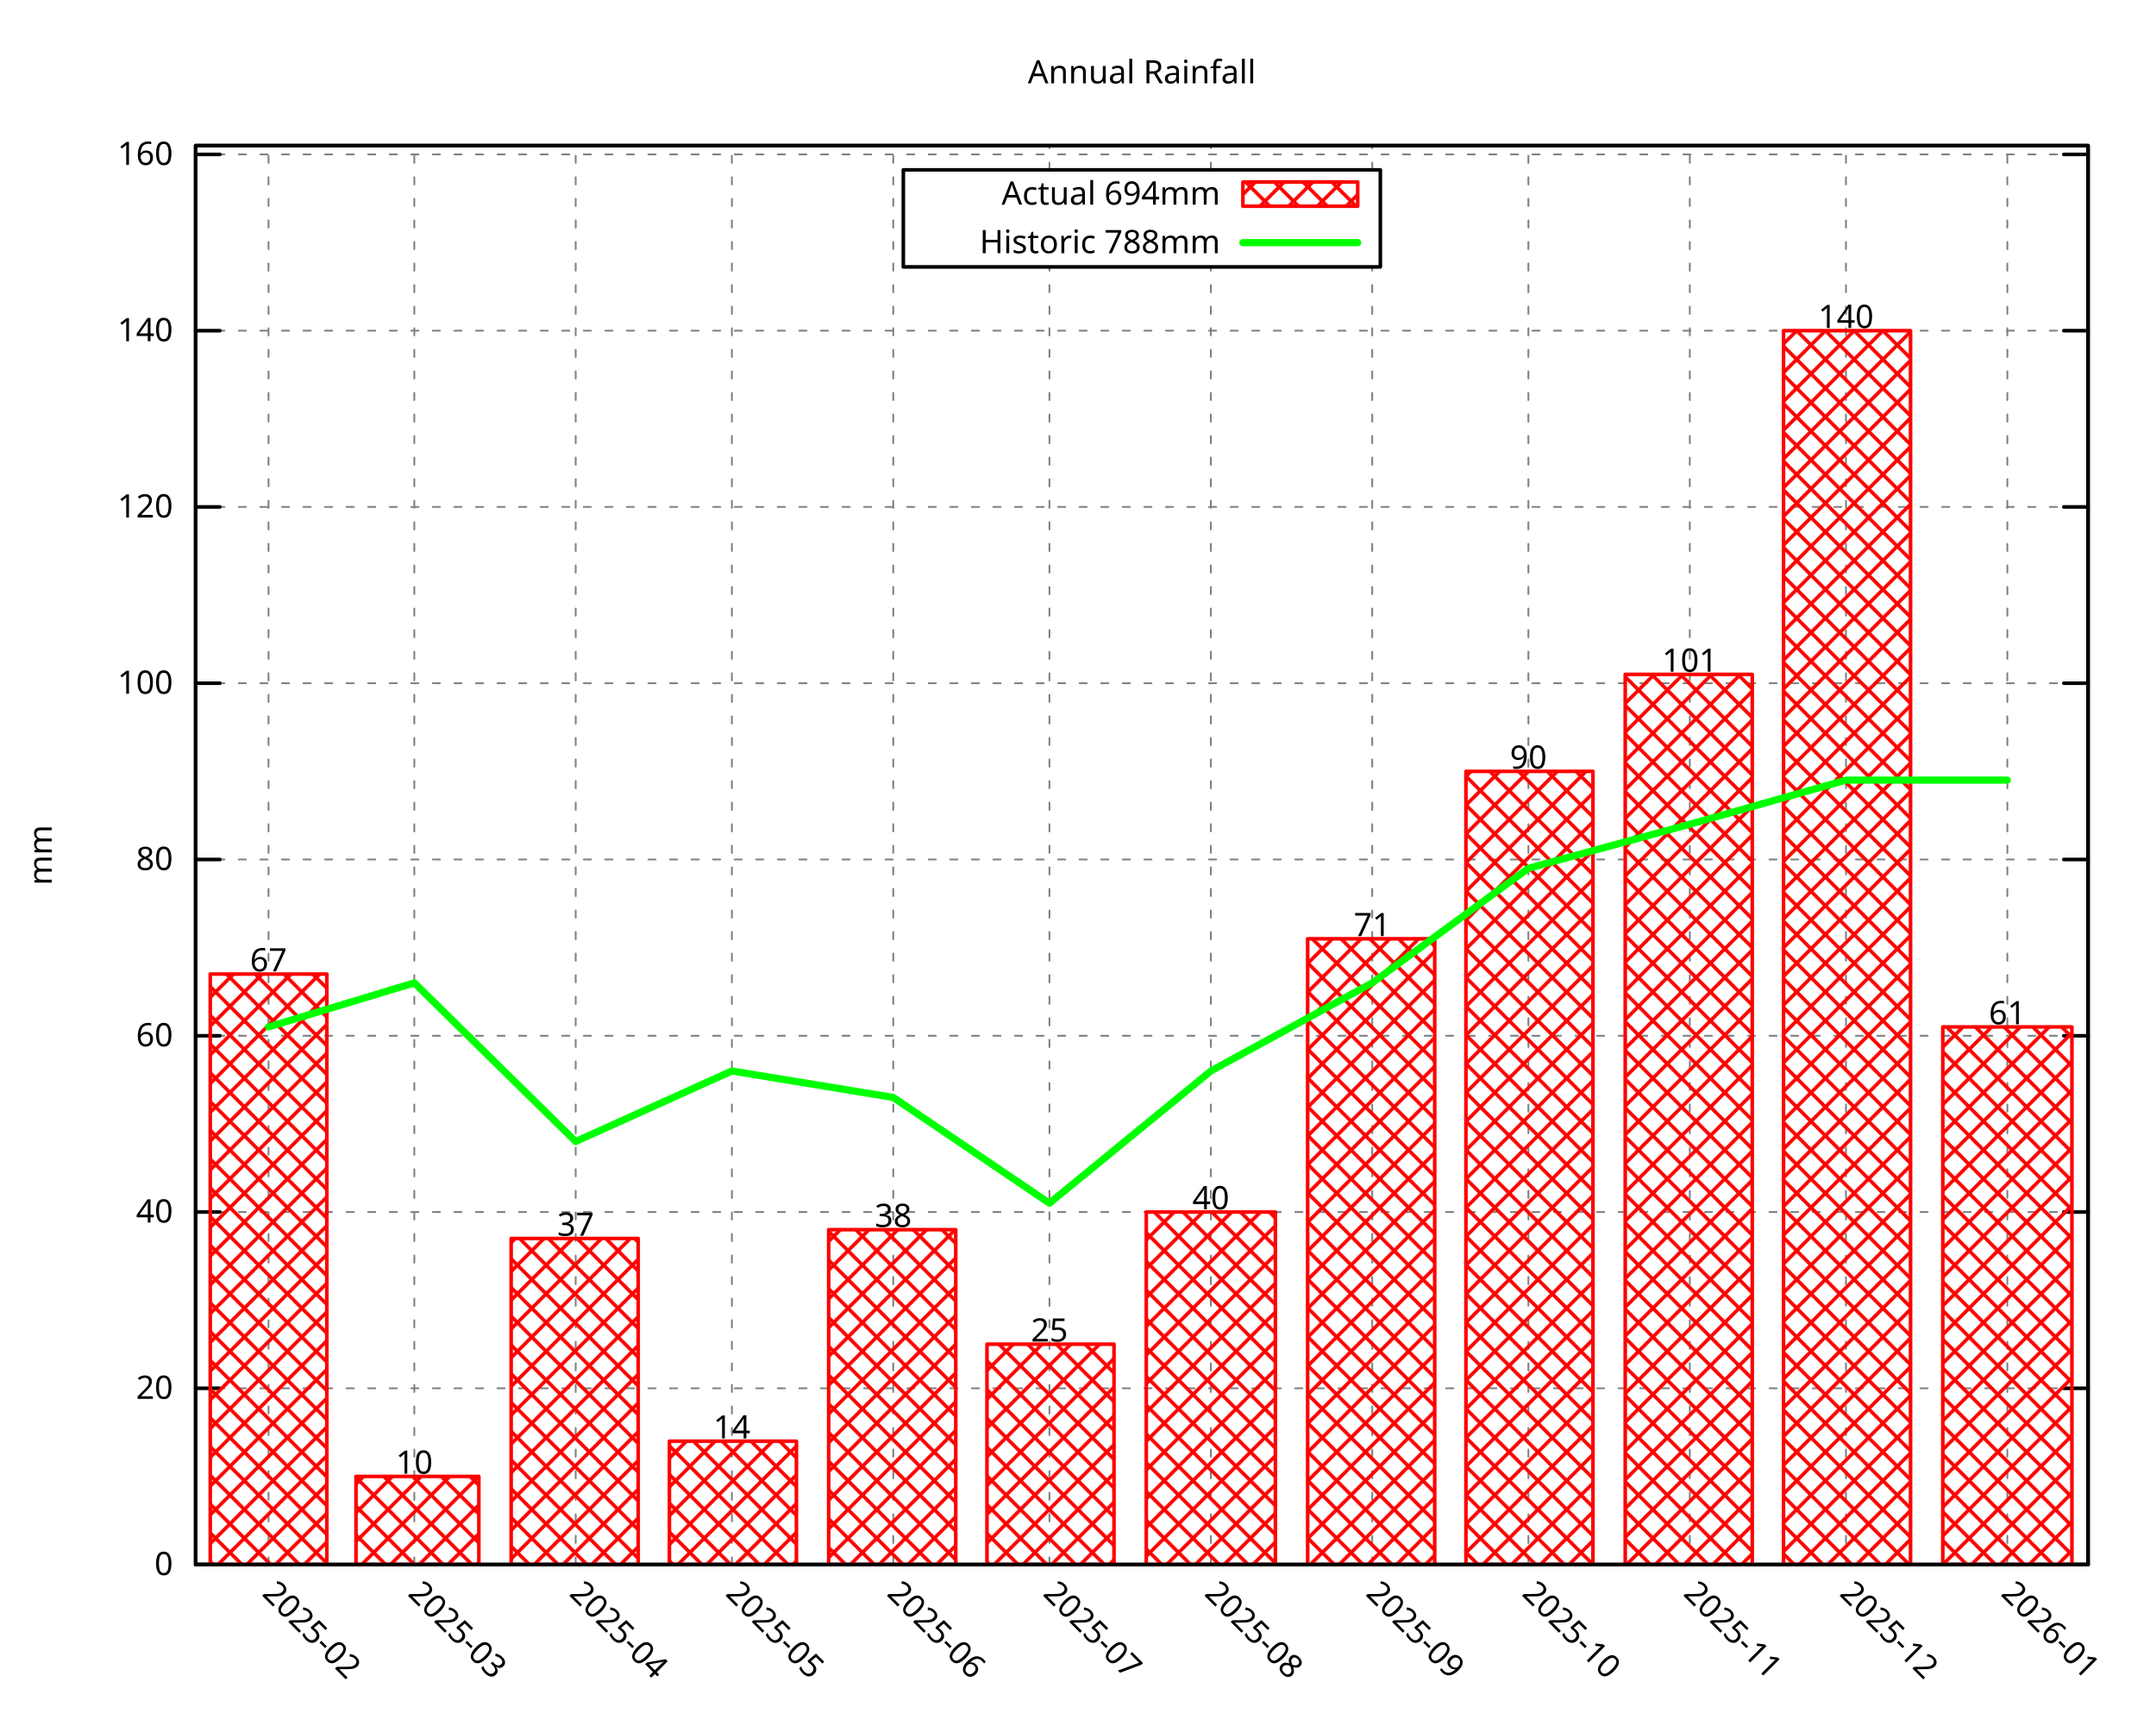
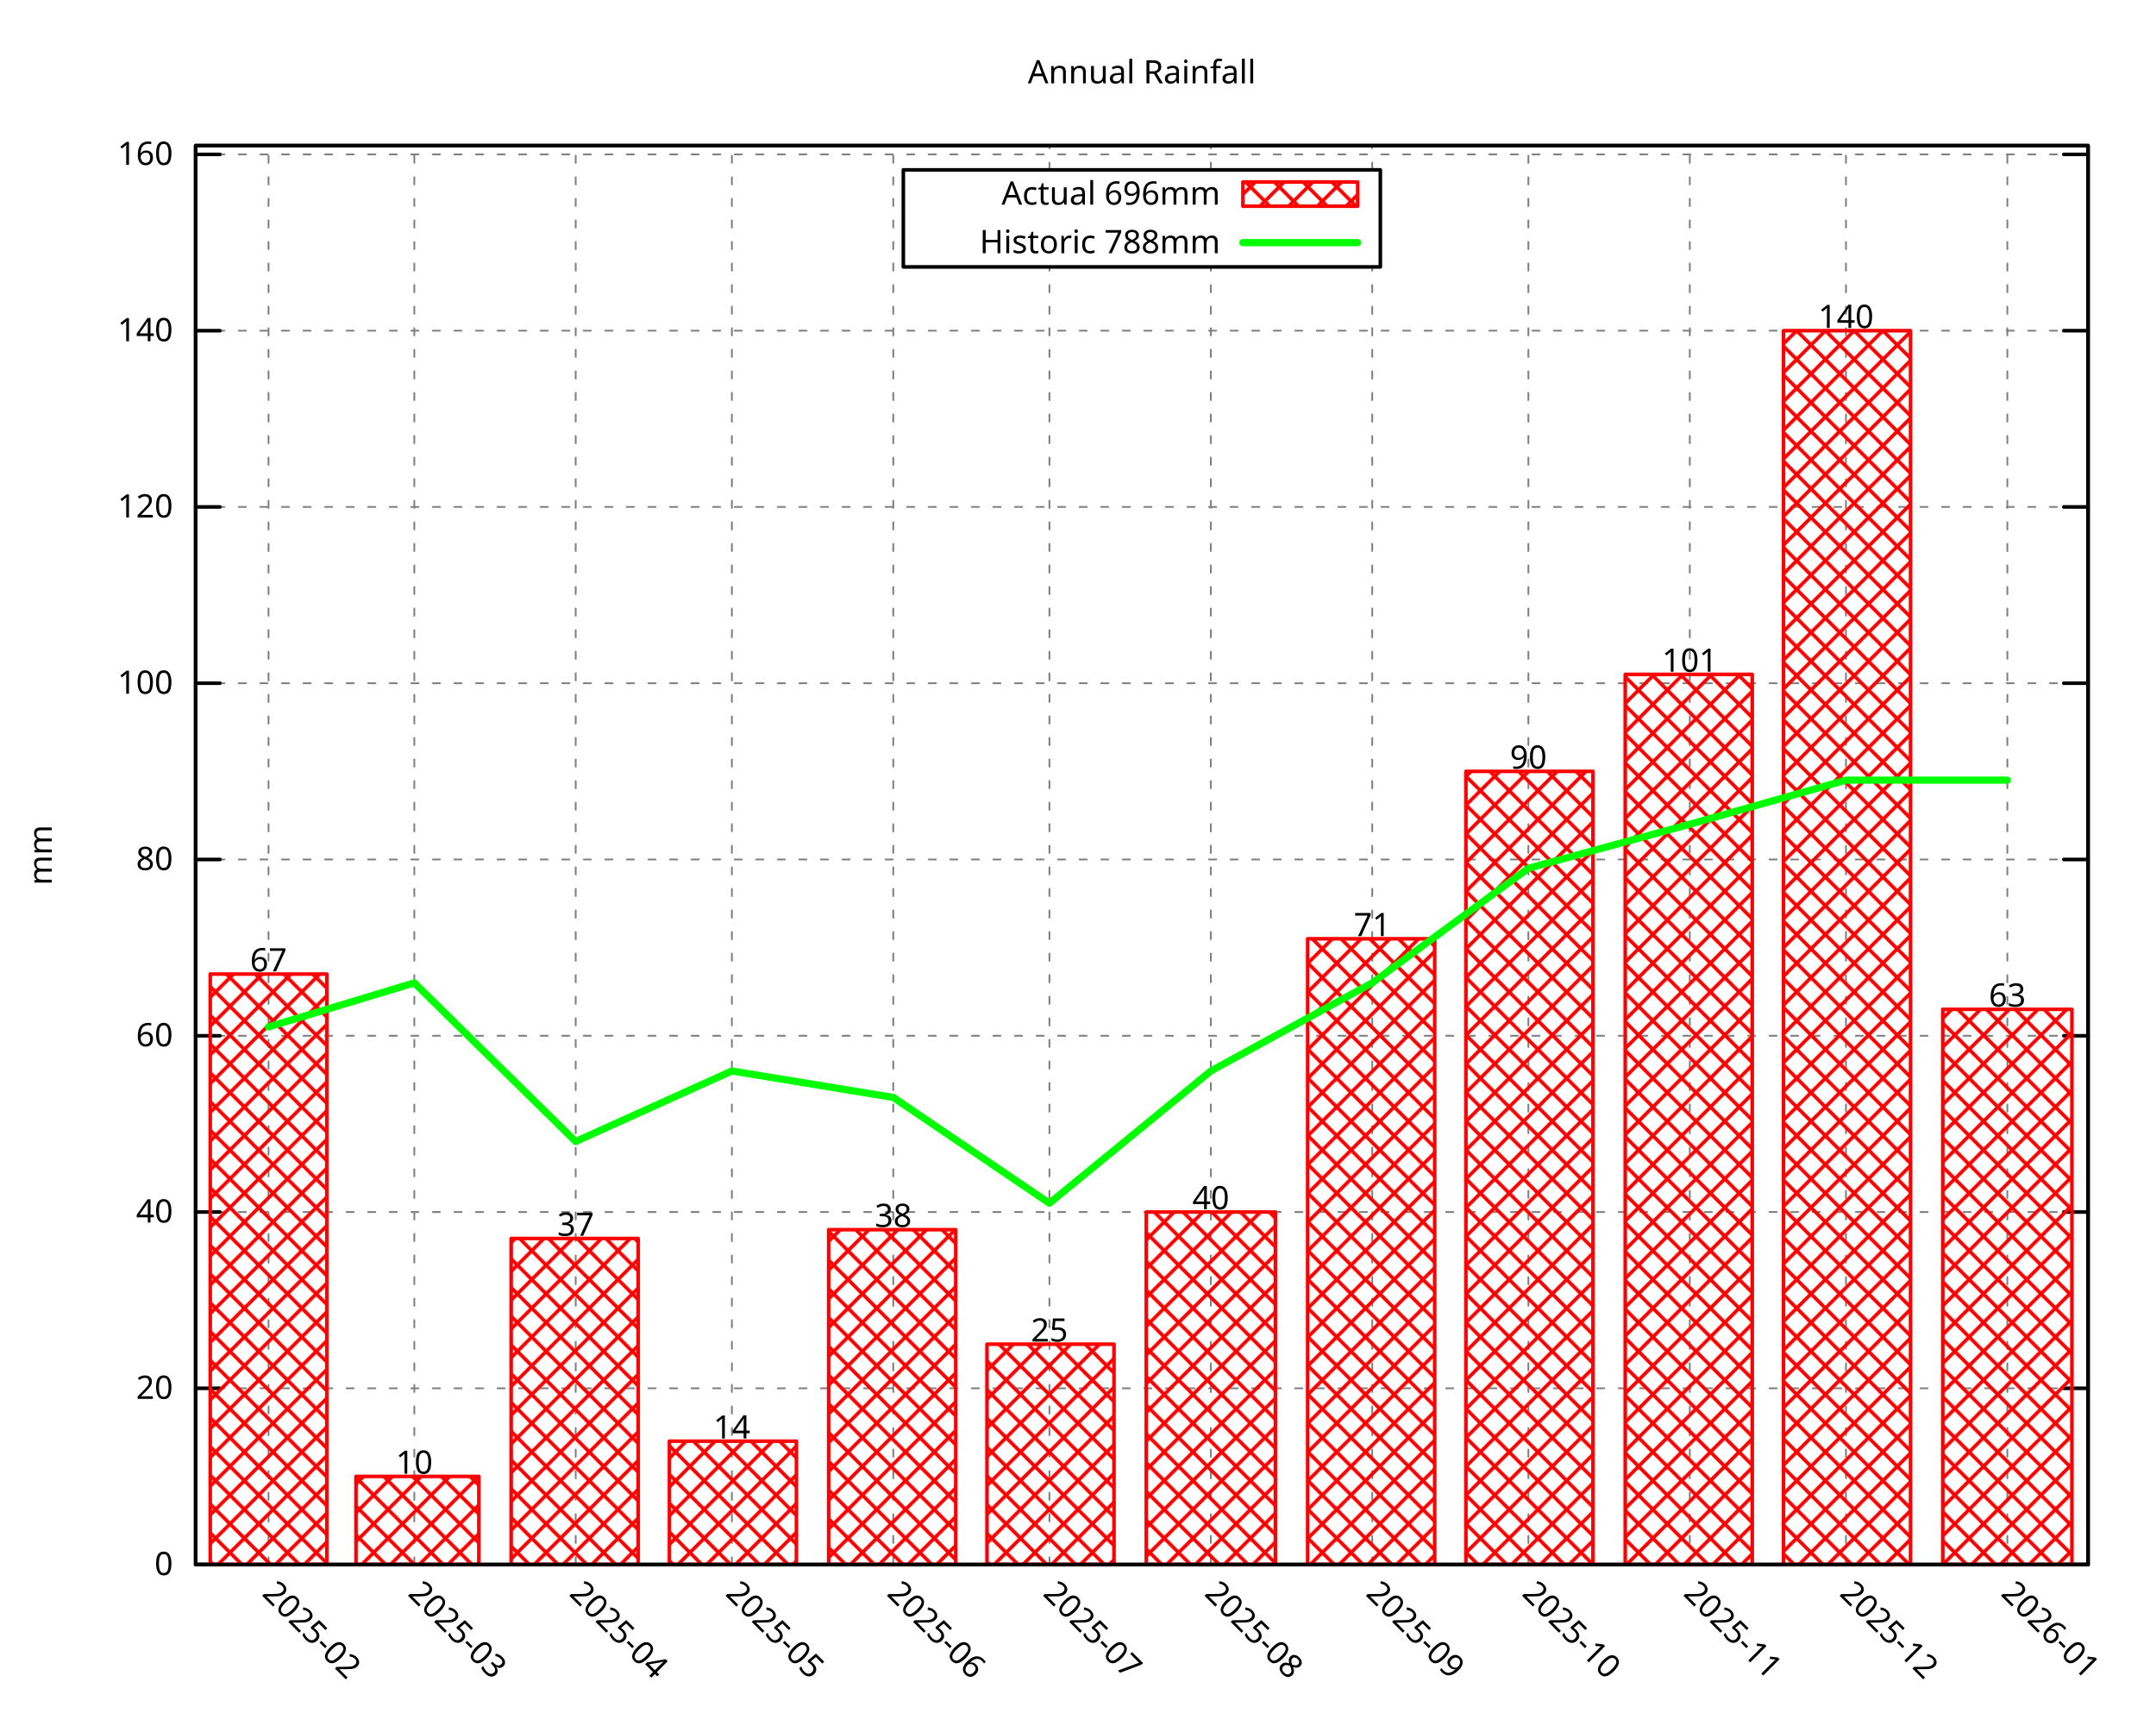
<svg xmlns="http://www.w3.org/2000/svg" xmlns:xlink="http://www.w3.org/1999/xlink" width="600" height="480" viewBox="0 0 600 480">
  <g id="gnuplot_canvas">
    <rect x="0" y="0" width="600" height="480" fill="none" />
    <defs>
      <circle id="gpDot" r="0.5" stroke-width="0.5" stroke="currentColor" />
      <path id="gpPt0" stroke-width="0.296" stroke="currentColor" d="M-1,0 h2 M0,-1 v2" />
      <path id="gpPt1" stroke-width="0.296" stroke="currentColor" d="M-1,-1 L1,1 M1,-1 L-1,1" />
      <path id="gpPt2" stroke-width="0.296" stroke="currentColor" d="M-1,0 L1,0 M0,-1 L0,1 M-1,-1 L1,1 M-1,1 L1,-1" />
      <rect id="gpPt3" stroke-width="0.296" stroke="currentColor" x="-1" y="-1" width="2" height="2" />
      <rect id="gpPt4" stroke-width="0.296" stroke="currentColor" fill="currentColor" x="-1" y="-1" width="2" height="2" />
      <circle id="gpPt5" stroke-width="0.296" stroke="currentColor" cx="0" cy="0" r="1" />
      <use xlink:href="#gpPt5" id="gpPt6" fill="currentColor" stroke="none" />
      <path id="gpPt7" stroke-width="0.296" stroke="currentColor" d="M0,-1.33 L-1.33,0.67 L1.33,0.67 z" />
      <use xlink:href="#gpPt7" id="gpPt8" fill="currentColor" stroke="none" />
      <use xlink:href="#gpPt7" id="gpPt9" stroke="currentColor" transform="rotate(180)" />
      <use xlink:href="#gpPt9" id="gpPt10" fill="currentColor" stroke="none" />
      <use xlink:href="#gpPt3" id="gpPt11" stroke="currentColor" transform="rotate(45)" />
      <use xlink:href="#gpPt11" id="gpPt12" fill="currentColor" stroke="none" />
      <path id="gpPt13" stroke-width="0.296" stroke="currentColor" d="M0,1.330 L1.265,0.411 L0.782,-1.067 L-0.782,-1.076 L-1.265,0.411 z" />
      <use xlink:href="#gpPt13" id="gpPt14" fill="currentColor" stroke="none" />
      <filter id="textbox" filterUnits="objectBoundingBox" x="0" y="0" height="1" width="1">
        <feFlood flood-color="white" flood-opacity="1" result="bgnd" />
        <feComposite in="SourceGraphic" in2="bgnd" operator="atop" />
      </filter>
      <filter id="greybox" filterUnits="objectBoundingBox" x="0" y="0" height="1" width="1">
        <feFlood flood-color="lightgrey" flood-opacity="1" result="grey" />
        <feComposite in="SourceGraphic" in2="grey" operator="atop" />
      </filter>
    </defs>
    <g fill="none" color="white" stroke="currentColor" stroke-width="1.00" stroke-linecap="round" stroke-linejoin="round">
</g>
    <g fill="none" color="black" stroke="currentColor" stroke-width="1.00" stroke-linecap="round" stroke-linejoin="round">
</g>
    <g fill="none" color="black" stroke="black" stroke-width="0.50" stroke-linecap="round" stroke-linejoin="round">
</g>
    <g fill="none" color="gray" stroke="currentColor" stroke-width="0.50" stroke-linecap="round" stroke-linejoin="round">
      <path stroke="gray" stroke-dasharray="2,4" class="gridline" d="M54.45,435.32 L581.09,435.32  " />
    </g>
    <g fill="none" color="gray" stroke="gray" stroke-width="1.00" stroke-linecap="round" stroke-linejoin="round">
</g>
    <g fill="none" color="black" stroke="currentColor" stroke-width="1.00" stroke-linecap="round" stroke-linejoin="round">
      <path stroke="black" d="M54.45,435.32 L61.20,435.32 M581.09,435.32 L574.34,435.32  " />
      <g transform="translate(48.15,438.25)" stroke="none" fill="black" font-family="Droid Sans" font-size="9.00" text-anchor="end">
        <text>
          <tspan font-family="Droid Sans"> 0</tspan>
        </text>
      </g>
    </g>
    <g fill="none" color="black" stroke="currentColor" stroke-width="1.00" stroke-linecap="round" stroke-linejoin="round">
</g>
    <g fill="none" color="black" stroke="black" stroke-width="0.50" stroke-linecap="round" stroke-linejoin="round">
</g>
    <g fill="none" color="gray" stroke="currentColor" stroke-width="0.50" stroke-linecap="round" stroke-linejoin="round">
      <path stroke="gray" stroke-dasharray="2,4" class="gridline" d="M54.45,386.28 L581.09,386.28  " />
    </g>
    <g fill="none" color="gray" stroke="gray" stroke-width="1.00" stroke-linecap="round" stroke-linejoin="round">
</g>
    <g fill="none" color="black" stroke="currentColor" stroke-width="1.00" stroke-linecap="round" stroke-linejoin="round">
      <path stroke="black" d="M54.45,386.28 L61.20,386.28 M581.09,386.28 L574.34,386.28  " />
      <g transform="translate(48.15,389.21)" stroke="none" fill="black" font-family="Droid Sans" font-size="9.00" text-anchor="end">
        <text>
          <tspan font-family="Droid Sans"> 20</tspan>
        </text>
      </g>
    </g>
    <g fill="none" color="black" stroke="currentColor" stroke-width="1.00" stroke-linecap="round" stroke-linejoin="round">
</g>
    <g fill="none" color="black" stroke="black" stroke-width="0.50" stroke-linecap="round" stroke-linejoin="round">
</g>
    <g fill="none" color="gray" stroke="currentColor" stroke-width="0.50" stroke-linecap="round" stroke-linejoin="round">
      <path stroke="gray" stroke-dasharray="2,4" class="gridline" d="M54.45,337.23 L581.09,337.23  " />
    </g>
    <g fill="none" color="gray" stroke="gray" stroke-width="1.00" stroke-linecap="round" stroke-linejoin="round">
</g>
    <g fill="none" color="black" stroke="currentColor" stroke-width="1.00" stroke-linecap="round" stroke-linejoin="round">
      <path stroke="black" d="M54.45,337.23 L61.20,337.23 M581.09,337.23 L574.34,337.23  " />
      <g transform="translate(48.15,340.16)" stroke="none" fill="black" font-family="Droid Sans" font-size="9.00" text-anchor="end">
        <text>
          <tspan font-family="Droid Sans"> 40</tspan>
        </text>
      </g>
    </g>
    <g fill="none" color="black" stroke="currentColor" stroke-width="1.00" stroke-linecap="round" stroke-linejoin="round">
</g>
    <g fill="none" color="black" stroke="black" stroke-width="0.50" stroke-linecap="round" stroke-linejoin="round">
</g>
    <g fill="none" color="gray" stroke="currentColor" stroke-width="0.50" stroke-linecap="round" stroke-linejoin="round">
      <path stroke="gray" stroke-dasharray="2,4" class="gridline" d="M54.45,288.19 L581.09,288.19  " />
    </g>
    <g fill="none" color="gray" stroke="gray" stroke-width="1.00" stroke-linecap="round" stroke-linejoin="round">
</g>
    <g fill="none" color="black" stroke="currentColor" stroke-width="1.00" stroke-linecap="round" stroke-linejoin="round">
      <path stroke="black" d="M54.45,288.19 L61.20,288.19 M581.09,288.19 L574.34,288.19  " />
      <g transform="translate(48.15,291.12)" stroke="none" fill="black" font-family="Droid Sans" font-size="9.00" text-anchor="end">
        <text>
          <tspan font-family="Droid Sans"> 60</tspan>
        </text>
      </g>
    </g>
    <g fill="none" color="black" stroke="currentColor" stroke-width="1.00" stroke-linecap="round" stroke-linejoin="round">
</g>
    <g fill="none" color="black" stroke="black" stroke-width="0.50" stroke-linecap="round" stroke-linejoin="round">
</g>
    <g fill="none" color="gray" stroke="currentColor" stroke-width="0.50" stroke-linecap="round" stroke-linejoin="round">
      <path stroke="gray" stroke-dasharray="2,4" class="gridline" d="M54.45,239.14 L581.09,239.14  " />
    </g>
    <g fill="none" color="gray" stroke="gray" stroke-width="1.00" stroke-linecap="round" stroke-linejoin="round">
</g>
    <g fill="none" color="black" stroke="currentColor" stroke-width="1.00" stroke-linecap="round" stroke-linejoin="round">
      <path stroke="black" d="M54.45,239.14 L61.20,239.14 M581.09,239.14 L574.34,239.14  " />
      <g transform="translate(48.15,242.07)" stroke="none" fill="black" font-family="Droid Sans" font-size="9.00" text-anchor="end">
        <text>
          <tspan font-family="Droid Sans"> 80</tspan>
        </text>
      </g>
    </g>
    <g fill="none" color="black" stroke="currentColor" stroke-width="1.00" stroke-linecap="round" stroke-linejoin="round">
</g>
    <g fill="none" color="black" stroke="black" stroke-width="0.50" stroke-linecap="round" stroke-linejoin="round">
</g>
    <g fill="none" color="gray" stroke="currentColor" stroke-width="0.50" stroke-linecap="round" stroke-linejoin="round">
      <path stroke="gray" stroke-dasharray="2,4" class="gridline" d="M54.45,190.10 L581.09,190.10  " />
    </g>
    <g fill="none" color="gray" stroke="gray" stroke-width="1.00" stroke-linecap="round" stroke-linejoin="round">
</g>
    <g fill="none" color="black" stroke="currentColor" stroke-width="1.00" stroke-linecap="round" stroke-linejoin="round">
      <path stroke="black" d="M54.45,190.10 L61.20,190.10 M581.09,190.10 L574.34,190.10  " />
      <g transform="translate(48.15,193.03)" stroke="none" fill="black" font-family="Droid Sans" font-size="9.00" text-anchor="end">
        <text>
          <tspan font-family="Droid Sans"> 100</tspan>
        </text>
      </g>
    </g>
    <g fill="none" color="black" stroke="currentColor" stroke-width="1.00" stroke-linecap="round" stroke-linejoin="round">
</g>
    <g fill="none" color="black" stroke="black" stroke-width="0.50" stroke-linecap="round" stroke-linejoin="round">
</g>
    <g fill="none" color="gray" stroke="currentColor" stroke-width="0.50" stroke-linecap="round" stroke-linejoin="round">
      <path stroke="gray" stroke-dasharray="2,4" class="gridline" d="M54.45,141.05 L581.09,141.05  " />
    </g>
    <g fill="none" color="gray" stroke="gray" stroke-width="1.00" stroke-linecap="round" stroke-linejoin="round">
</g>
    <g fill="none" color="black" stroke="currentColor" stroke-width="1.00" stroke-linecap="round" stroke-linejoin="round">
      <path stroke="black" d="M54.45,141.05 L61.20,141.05 M581.09,141.05 L574.34,141.05  " />
      <g transform="translate(48.15,143.98)" stroke="none" fill="black" font-family="Droid Sans" font-size="9.00" text-anchor="end">
        <text>
          <tspan font-family="Droid Sans"> 120</tspan>
        </text>
      </g>
    </g>
    <g fill="none" color="black" stroke="currentColor" stroke-width="1.00" stroke-linecap="round" stroke-linejoin="round">
</g>
    <g fill="none" color="black" stroke="black" stroke-width="0.50" stroke-linecap="round" stroke-linejoin="round">
</g>
    <g fill="none" color="gray" stroke="currentColor" stroke-width="0.50" stroke-linecap="round" stroke-linejoin="round">
      <path stroke="gray" stroke-dasharray="2,4" class="gridline" d="M54.45,92.01 L581.09,92.01  " />
    </g>
    <g fill="none" color="gray" stroke="gray" stroke-width="1.00" stroke-linecap="round" stroke-linejoin="round">
</g>
    <g fill="none" color="black" stroke="currentColor" stroke-width="1.00" stroke-linecap="round" stroke-linejoin="round">
      <path stroke="black" d="M54.45,92.01 L61.20,92.01 M581.09,92.01 L574.34,92.01  " />
      <g transform="translate(48.15,94.94)" stroke="none" fill="black" font-family="Droid Sans" font-size="9.00" text-anchor="end">
        <text>
          <tspan font-family="Droid Sans"> 140</tspan>
        </text>
      </g>
    </g>
    <g fill="none" color="black" stroke="currentColor" stroke-width="1.00" stroke-linecap="round" stroke-linejoin="round">
</g>
    <g fill="none" color="black" stroke="black" stroke-width="0.50" stroke-linecap="round" stroke-linejoin="round">
</g>
    <g fill="none" color="gray" stroke="currentColor" stroke-width="0.50" stroke-linecap="round" stroke-linejoin="round">
      <path stroke="gray" stroke-dasharray="2,4" class="gridline" d="M54.45,42.96 L581.09,42.96  " />
    </g>
    <g fill="none" color="gray" stroke="gray" stroke-width="1.00" stroke-linecap="round" stroke-linejoin="round">
</g>
    <g fill="none" color="black" stroke="currentColor" stroke-width="1.00" stroke-linecap="round" stroke-linejoin="round">
      <path stroke="black" d="M54.45,42.96 L61.20,42.96 M581.09,42.96 L574.34,42.96  " />
      <g transform="translate(48.15,45.89)" stroke="none" fill="black" font-family="Droid Sans" font-size="9.00" text-anchor="end">
        <text>
          <tspan font-family="Droid Sans"> 160</tspan>
        </text>
      </g>
    </g>
    <g fill="none" color="black" stroke="currentColor" stroke-width="1.00" stroke-linecap="round" stroke-linejoin="round">
</g>
    <g fill="none" color="black" stroke="black" stroke-width="0.50" stroke-linecap="round" stroke-linejoin="round">
</g>
    <g fill="none" color="gray" stroke="currentColor" stroke-width="0.50" stroke-linecap="round" stroke-linejoin="round">
      <path stroke="gray" stroke-dasharray="2,4" class="gridline" d="M74.73,435.32 L74.73,40.51  " />
    </g>
    <g fill="none" color="gray" stroke="gray" stroke-width="1.00" stroke-linecap="round" stroke-linejoin="round">
</g>
    <g fill="none" color="black" stroke="currentColor" stroke-width="1.00" stroke-linecap="round" stroke-linejoin="round">
      <path stroke="black" d="M74.73,435.32 M74.73,40.51  " />
      <g transform="translate(72.66,443.69) rotate(45.00)" stroke="none" fill="black" font-family="Droid Sans" font-size="9.00" text-anchor="start">
        <text>
          <tspan font-family="Droid Sans">2025-02</tspan>
        </text>
      </g>
    </g>
    <g fill="none" color="black" stroke="currentColor" stroke-width="1.00" stroke-linecap="round" stroke-linejoin="round">
</g>
    <g fill="none" color="black" stroke="black" stroke-width="0.50" stroke-linecap="round" stroke-linejoin="round">
</g>
    <g fill="none" color="gray" stroke="currentColor" stroke-width="0.50" stroke-linecap="round" stroke-linejoin="round">
      <path stroke="gray" stroke-dasharray="2,4" class="gridline" d="M115.30,435.32 L115.30,40.51  " />
    </g>
    <g fill="none" color="gray" stroke="gray" stroke-width="1.00" stroke-linecap="round" stroke-linejoin="round">
</g>
    <g fill="none" color="black" stroke="currentColor" stroke-width="1.00" stroke-linecap="round" stroke-linejoin="round">
      <path stroke="black" d="M115.30,435.32 M115.30,40.51  " />
      <g transform="translate(113.23,443.69) rotate(45.00)" stroke="none" fill="black" font-family="Droid Sans" font-size="9.00" text-anchor="start">
        <text>
          <tspan font-family="Droid Sans">2025-03</tspan>
        </text>
      </g>
    </g>
    <g fill="none" color="black" stroke="currentColor" stroke-width="1.00" stroke-linecap="round" stroke-linejoin="round">
</g>
    <g fill="none" color="black" stroke="black" stroke-width="0.50" stroke-linecap="round" stroke-linejoin="round">
</g>
    <g fill="none" color="gray" stroke="currentColor" stroke-width="0.50" stroke-linecap="round" stroke-linejoin="round">
      <path stroke="gray" stroke-dasharray="2,4" class="gridline" d="M160.21,435.32 L160.21,40.51  " />
    </g>
    <g fill="none" color="gray" stroke="gray" stroke-width="1.00" stroke-linecap="round" stroke-linejoin="round">
</g>
    <g fill="none" color="black" stroke="currentColor" stroke-width="1.00" stroke-linecap="round" stroke-linejoin="round">
      <path stroke="black" d="M160.21,435.32 M160.21,40.51  " />
      <g transform="translate(158.14,443.69) rotate(45.00)" stroke="none" fill="black" font-family="Droid Sans" font-size="9.00" text-anchor="start">
        <text>
          <tspan font-family="Droid Sans">2025-04</tspan>
        </text>
      </g>
    </g>
    <g fill="none" color="black" stroke="currentColor" stroke-width="1.00" stroke-linecap="round" stroke-linejoin="round">
</g>
    <g fill="none" color="black" stroke="black" stroke-width="0.50" stroke-linecap="round" stroke-linejoin="round">
</g>
    <g fill="none" color="gray" stroke="currentColor" stroke-width="0.50" stroke-linecap="round" stroke-linejoin="round">
      <path stroke="gray" stroke-dasharray="2,4" class="gridline" d="M203.68,435.32 L203.68,40.51  " />
    </g>
    <g fill="none" color="gray" stroke="gray" stroke-width="1.00" stroke-linecap="round" stroke-linejoin="round">
</g>
    <g fill="none" color="black" stroke="currentColor" stroke-width="1.00" stroke-linecap="round" stroke-linejoin="round">
      <path stroke="black" d="M203.68,435.32 M203.68,40.51  " />
      <g transform="translate(201.61,443.69) rotate(45.00)" stroke="none" fill="black" font-family="Droid Sans" font-size="9.00" text-anchor="start">
        <text>
          <tspan font-family="Droid Sans">2025-05</tspan>
        </text>
      </g>
    </g>
    <g fill="none" color="black" stroke="currentColor" stroke-width="1.00" stroke-linecap="round" stroke-linejoin="round">
</g>
    <g fill="none" color="black" stroke="black" stroke-width="0.50" stroke-linecap="round" stroke-linejoin="round">
</g>
    <g fill="none" color="gray" stroke="currentColor" stroke-width="0.50" stroke-linecap="round" stroke-linejoin="round">
      <path stroke="gray" stroke-dasharray="2,4" class="gridline" d="M248.59,435.32 L248.59,40.51  " />
    </g>
    <g fill="none" color="gray" stroke="gray" stroke-width="1.00" stroke-linecap="round" stroke-linejoin="round">
</g>
    <g fill="none" color="black" stroke="currentColor" stroke-width="1.00" stroke-linecap="round" stroke-linejoin="round">
      <path stroke="black" d="M248.59,435.32 M248.59,40.51  " />
      <g transform="translate(246.52,443.69) rotate(45.00)" stroke="none" fill="black" font-family="Droid Sans" font-size="9.00" text-anchor="start">
        <text>
          <tspan font-family="Droid Sans">2025-06</tspan>
        </text>
      </g>
    </g>
    <g fill="none" color="black" stroke="currentColor" stroke-width="1.00" stroke-linecap="round" stroke-linejoin="round">
</g>
    <g fill="none" color="black" stroke="black" stroke-width="0.50" stroke-linecap="round" stroke-linejoin="round">
</g>
    <g fill="none" color="gray" stroke="currentColor" stroke-width="0.50" stroke-linecap="round" stroke-linejoin="round">
      <path stroke="gray" stroke-dasharray="2,4" class="gridline" d="M292.05,435.32 L292.05,74.26 M292.05,47.26 L292.05,40.51  " />
    </g>
    <g fill="none" color="gray" stroke="gray" stroke-width="1.00" stroke-linecap="round" stroke-linejoin="round">
</g>
    <g fill="none" color="black" stroke="currentColor" stroke-width="1.00" stroke-linecap="round" stroke-linejoin="round">
      <path stroke="black" d="M292.05,435.32 M292.05,40.51  " />
      <g transform="translate(289.98,443.69) rotate(45.00)" stroke="none" fill="black" font-family="Droid Sans" font-size="9.00" text-anchor="start">
        <text>
          <tspan font-family="Droid Sans">2025-07</tspan>
        </text>
      </g>
    </g>
    <g fill="none" color="black" stroke="currentColor" stroke-width="1.00" stroke-linecap="round" stroke-linejoin="round">
</g>
    <g fill="none" color="black" stroke="black" stroke-width="0.50" stroke-linecap="round" stroke-linejoin="round">
</g>
    <g fill="none" color="gray" stroke="currentColor" stroke-width="0.50" stroke-linecap="round" stroke-linejoin="round">
      <path stroke="gray" stroke-dasharray="2,4" class="gridline" d="M336.97,435.32 L336.97,74.26 M336.97,47.26 L336.97,40.51  " />
    </g>
    <g fill="none" color="gray" stroke="gray" stroke-width="1.00" stroke-linecap="round" stroke-linejoin="round">
</g>
    <g fill="none" color="black" stroke="currentColor" stroke-width="1.00" stroke-linecap="round" stroke-linejoin="round">
      <path stroke="black" d="M336.97,435.32 M336.97,40.51  " />
      <g transform="translate(334.90,443.69) rotate(45.00)" stroke="none" fill="black" font-family="Droid Sans" font-size="9.00" text-anchor="start">
        <text>
          <tspan font-family="Droid Sans">2025-08</tspan>
        </text>
      </g>
    </g>
    <g fill="none" color="black" stroke="currentColor" stroke-width="1.00" stroke-linecap="round" stroke-linejoin="round">
</g>
    <g fill="none" color="black" stroke="black" stroke-width="0.50" stroke-linecap="round" stroke-linejoin="round">
</g>
    <g fill="none" color="gray" stroke="currentColor" stroke-width="0.50" stroke-linecap="round" stroke-linejoin="round">
      <path stroke="gray" stroke-dasharray="2,4" class="gridline" d="M381.88,435.32 L381.88,74.26 M381.88,47.26 L381.88,40.51  " />
    </g>
    <g fill="none" color="gray" stroke="gray" stroke-width="1.00" stroke-linecap="round" stroke-linejoin="round">
</g>
    <g fill="none" color="black" stroke="currentColor" stroke-width="1.00" stroke-linecap="round" stroke-linejoin="round">
      <path stroke="black" d="M381.88,435.32 M381.88,40.51  " />
      <g transform="translate(379.81,443.69) rotate(45.00)" stroke="none" fill="black" font-family="Droid Sans" font-size="9.00" text-anchor="start">
        <text>
          <tspan font-family="Droid Sans">2025-09</tspan>
        </text>
      </g>
    </g>
    <g fill="none" color="black" stroke="currentColor" stroke-width="1.00" stroke-linecap="round" stroke-linejoin="round">
</g>
    <g fill="none" color="black" stroke="black" stroke-width="0.50" stroke-linecap="round" stroke-linejoin="round">
</g>
    <g fill="none" color="gray" stroke="currentColor" stroke-width="0.50" stroke-linecap="round" stroke-linejoin="round">
      <path stroke="gray" stroke-dasharray="2,4" class="gridline" d="M425.34,435.32 L425.34,40.51  " />
    </g>
    <g fill="none" color="gray" stroke="gray" stroke-width="1.00" stroke-linecap="round" stroke-linejoin="round">
</g>
    <g fill="none" color="black" stroke="currentColor" stroke-width="1.00" stroke-linecap="round" stroke-linejoin="round">
      <path stroke="black" d="M425.34,435.32 M425.34,40.51  " />
      <g transform="translate(423.27,443.69) rotate(45.00)" stroke="none" fill="black" font-family="Droid Sans" font-size="9.00" text-anchor="start">
        <text>
          <tspan font-family="Droid Sans">2025-10</tspan>
        </text>
      </g>
    </g>
    <g fill="none" color="black" stroke="currentColor" stroke-width="1.00" stroke-linecap="round" stroke-linejoin="round">
</g>
    <g fill="none" color="black" stroke="black" stroke-width="0.50" stroke-linecap="round" stroke-linejoin="round">
</g>
    <g fill="none" color="gray" stroke="currentColor" stroke-width="0.50" stroke-linecap="round" stroke-linejoin="round">
      <path stroke="gray" stroke-dasharray="2,4" class="gridline" d="M470.26,435.32 L470.26,40.51  " />
    </g>
    <g fill="none" color="gray" stroke="gray" stroke-width="1.00" stroke-linecap="round" stroke-linejoin="round">
</g>
    <g fill="none" color="black" stroke="currentColor" stroke-width="1.00" stroke-linecap="round" stroke-linejoin="round">
      <path stroke="black" d="M470.26,435.32 M470.26,40.51  " />
      <g transform="translate(468.19,443.69) rotate(45.00)" stroke="none" fill="black" font-family="Droid Sans" font-size="9.00" text-anchor="start">
        <text>
          <tspan font-family="Droid Sans">2025-11</tspan>
        </text>
      </g>
    </g>
    <g fill="none" color="black" stroke="currentColor" stroke-width="1.00" stroke-linecap="round" stroke-linejoin="round">
</g>
    <g fill="none" color="black" stroke="black" stroke-width="0.50" stroke-linecap="round" stroke-linejoin="round">
</g>
    <g fill="none" color="gray" stroke="currentColor" stroke-width="0.50" stroke-linecap="round" stroke-linejoin="round">
      <path stroke="gray" stroke-dasharray="2,4" class="gridline" d="M513.72,435.32 L513.72,40.51  " />
    </g>
    <g fill="none" color="gray" stroke="gray" stroke-width="1.00" stroke-linecap="round" stroke-linejoin="round">
</g>
    <g fill="none" color="black" stroke="currentColor" stroke-width="1.00" stroke-linecap="round" stroke-linejoin="round">
      <path stroke="black" d="M513.72,435.32 M513.72,40.51  " />
      <g transform="translate(511.65,443.69) rotate(45.00)" stroke="none" fill="black" font-family="Droid Sans" font-size="9.00" text-anchor="start">
        <text>
          <tspan font-family="Droid Sans">2025-12</tspan>
        </text>
      </g>
    </g>
    <g fill="none" color="black" stroke="currentColor" stroke-width="1.00" stroke-linecap="round" stroke-linejoin="round">
</g>
    <g fill="none" color="black" stroke="black" stroke-width="0.50" stroke-linecap="round" stroke-linejoin="round">
</g>
    <g fill="none" color="gray" stroke="currentColor" stroke-width="0.50" stroke-linecap="round" stroke-linejoin="round">
      <path stroke="gray" stroke-dasharray="2,4" class="gridline" d="M558.63,435.32 L558.63,40.51  " />
    </g>
    <g fill="none" color="gray" stroke="gray" stroke-width="1.00" stroke-linecap="round" stroke-linejoin="round">
</g>
    <g fill="none" color="black" stroke="currentColor" stroke-width="1.00" stroke-linecap="round" stroke-linejoin="round">
      <path stroke="black" d="M558.63,435.32 M558.63,40.51  " />
      <g transform="translate(556.56,443.69) rotate(45.00)" stroke="none" fill="black" font-family="Droid Sans" font-size="9.00" text-anchor="start">
        <text>
          <tspan font-family="Droid Sans">2026-01</tspan>
        </text>
      </g>
    </g>
    <g fill="none" color="black" stroke="currentColor" stroke-width="1.00" stroke-linecap="round" stroke-linejoin="round">
</g>
    <g fill="none" color="black" stroke="currentColor" stroke-width="1.00" stroke-linecap="round" stroke-linejoin="round">
      <path stroke="black" d="M54.45,40.51 L54.45,435.32 L581.09,435.32 L581.09,40.51 L54.45,40.51 Z  " />
    </g>
    <g fill="none" color="black" stroke="currentColor" stroke-width="1.00" stroke-linecap="round" stroke-linejoin="round">
</g>
    <g fill="none" color="black" stroke="currentColor" stroke-width="1.00" stroke-linecap="round" stroke-linejoin="round">
      <path stroke="black" d="M251.39,74.26 L251.39,47.26 L384.14,47.26 L384.14,74.26 L251.39,74.26 Z  " />
    </g>
    <g id="gnuplot_plot_1">
      <g fill="none" color="black" stroke="currentColor" stroke-width="1.00" stroke-linecap="round" stroke-linejoin="round">
        <g transform="translate(339.59,56.94)" stroke="none" fill="black" font-family="Droid Sans" font-size="9.00" text-anchor="end">
          <text>
-             <tspan font-family="Droid Sans">Actual 694mm</tspan>
+             <tspan font-family="Droid Sans">Actual 696mm</tspan>
          </text>
        </g>
      </g>
      <g fill="none" color="black" stroke="currentColor" stroke-width="1.00" stroke-linecap="round" stroke-linejoin="round">
        <defs>
          <pattern id="gpPat1" patternUnits="userSpaceOnUse" x="0" y="0" width="8" height="8">
            <path style="fill:none; stroke:rgb(255,0,0)" d="M0,0 L8,8 M0,8 L8,0" />
          </pattern>
        </defs>
        <g stroke="none" shape-rendering="crispEdges">
          <polygon fill="url(#gpPat1)" points="345.89,57.38 377.84,57.38 377.84,50.63 345.89,50.63 " />
        </g>
        <path stroke="rgb(255,   0,   0)" d="M345.89,57.38 L377.84,57.38 L377.84,50.64 L345.89,50.64 L345.89,57.38 Z  " />
      </g>
      <g fill="none" color="black" stroke="currentColor" stroke-width="1.00" stroke-linecap="round" stroke-linejoin="round">
        <defs>
          <pattern id="gpPat2" patternUnits="userSpaceOnUse" x="0" y="0" width="8" height="8">
            <path style="fill:none; stroke:rgb(255,0,0)" d="M0,0 L8,8 M0,8 L8,0" />
          </pattern>
        </defs>
        <g stroke="none" shape-rendering="crispEdges">
          <polygon fill="url(#gpPat2)" points="58.51,435.32 90.97,435.32 90.97,271.01 58.51,271.01 " />
        </g>
        <path stroke="rgb(255,   0,   0)" d="M58.51,435.32 L58.51,271.02 L90.96,271.02 L90.96,435.32 L58.51,435.32 Z  " />
        <g stroke="none" shape-rendering="crispEdges">
          <polygon fill="url(#gpPat2)" points="99.07,435.32 133.27,435.32 133.27,410.79 99.07,410.79 " />
        </g>
        <path stroke="rgb(255,   0,   0)" d="M99.07,435.32 L99.07,410.80 L133.26,410.80 L133.26,435.32 L99.07,435.32 Z  " />
        <g stroke="none" shape-rendering="crispEdges">
          <polygon fill="url(#gpPat2)" points="142.25,435.32 177.61,435.32 177.61,344.58 142.25,344.58 " />
        </g>
        <path stroke="rgb(255,   0,   0)" d="M142.25,435.32 L142.25,344.59 L177.60,344.59 L177.60,435.32 L142.25,435.32 Z  " />
        <g stroke="none" shape-rendering="crispEdges">
          <polygon fill="url(#gpPat2)" points="186.29,435.32 221.65,435.32 221.65,400.98 186.29,400.98 " />
        </g>
        <path stroke="rgb(255,   0,   0)" d="M186.29,435.32 L186.29,400.99 L221.64,400.99 L221.64,435.32 L186.29,435.32 Z  " />
        <g stroke="none" shape-rendering="crispEdges">
          <polygon fill="url(#gpPat2)" points="230.62,435.32 265.99,435.32 265.99,342.13 230.62,342.13 " />
        </g>
        <path stroke="rgb(255,   0,   0)" d="M230.62,435.32 L230.62,342.14 L265.98,342.14 L265.98,435.32 L230.62,435.32 Z  " />
        <g stroke="none" shape-rendering="crispEdges">
          <polygon fill="url(#gpPat2)" points="274.67,435.32 310.03,435.32 310.03,374.00 274.67,374.00 " />
        </g>
        <path stroke="rgb(255,   0,   0)" d="M274.67,435.32 L274.67,374.01 L310.02,374.01 L310.02,435.32 L274.67,435.32 Z  " />
        <g stroke="none" shape-rendering="crispEdges">
          <polygon fill="url(#gpPat2)" points="319.00,435.32 354.94,435.32 354.94,337.22 319.00,337.22 " />
        </g>
        <path stroke="rgb(255,   0,   0)" d="M319.00,435.32 L319.00,337.23 L354.93,337.23 L354.93,435.32 L319.00,435.32 Z  " />
        <g stroke="none" shape-rendering="crispEdges">
          <polygon fill="url(#gpPat2)" points="363.91,435.32 399.28,435.32 399.28,261.20 363.91,261.20 " />
        </g>
        <path stroke="rgb(255,   0,   0)" d="M363.91,435.32 L363.91,261.21 L399.27,261.21 L399.27,435.32 L363.91,435.32 Z  " />
        <g stroke="none" shape-rendering="crispEdges">
          <polygon fill="url(#gpPat2)" points="407.96,435.32 443.32,435.32 443.32,214.61 407.96,214.61 " />
        </g>
        <path stroke="rgb(255,   0,   0)" d="M407.96,435.32 L407.96,214.62 L443.31,214.62 L443.31,435.32 L407.96,435.32 Z  " />
        <g stroke="none" shape-rendering="crispEdges">
          <polygon fill="url(#gpPat2)" points="452.29,435.32 487.65,435.32 487.65,187.63 452.29,187.63 " />
        </g>
        <path stroke="rgb(255,   0,   0)" d="M452.29,435.32 L452.29,187.64 L487.64,187.64 L487.64,435.32 L452.29,435.32 Z  " />
        <g stroke="none" shape-rendering="crispEdges">
          <polygon fill="url(#gpPat2)" points="496.34,435.32 531.70,435.32 531.70,92.00 496.34,92.00 " />
        </g>
        <path stroke="rgb(255,   0,   0)" d="M496.34,435.32 L496.34,92.01 L531.69,92.01 L531.69,435.32 L496.34,435.32 Z  " />
        <g stroke="none" shape-rendering="crispEdges">
-           <polygon fill="url(#gpPat2)" points="540.67,435.32 576.61,435.32 576.61,285.72 540.67,285.72 " />
-         </g>
-         <path stroke="rgb(255,   0,   0)" d="M540.67,435.32 L540.67,285.73 L576.60,285.73 L576.60,435.32 L540.67,435.32 Z  " />
+           <polygon fill="url(#gpPat2)" points="540.67,435.32 576.61,435.32 576.61,280.82 540.67,280.82 " />
+         </g>
+         <path stroke="rgb(255,   0,   0)" d="M540.67,435.32 L540.67,280.83 L576.60,280.83 L576.60,435.32 L540.67,435.32 Z  " />
      </g>
    </g>
    <g id="gnuplot_plot_2" fill="none">
      <g fill="none" color="black" stroke="currentColor" stroke-width="1.00" stroke-linecap="round" stroke-linejoin="round">
        <g transform="translate(74.73,270.27)" stroke="none" fill="black" font-family="Droid Sans" font-size="9.00" text-anchor="middle">
          <text>
            <tspan font-family="Droid Sans">67</tspan>
          </text>
        </g>
        <g transform="translate(115.30,410.05)" stroke="none" fill="black" font-family="Droid Sans" font-size="9.00" text-anchor="middle">
          <text>
            <tspan font-family="Droid Sans">10</tspan>
          </text>
        </g>
        <g transform="translate(160.21,343.84)" stroke="none" fill="black" font-family="Droid Sans" font-size="9.00" text-anchor="middle">
          <text>
            <tspan font-family="Droid Sans">37</tspan>
          </text>
        </g>
        <g transform="translate(203.68,400.24)" stroke="none" fill="black" font-family="Droid Sans" font-size="9.00" text-anchor="middle">
          <text>
            <tspan font-family="Droid Sans">14</tspan>
          </text>
        </g>
        <g transform="translate(248.59,341.39)" stroke="none" fill="black" font-family="Droid Sans" font-size="9.00" text-anchor="middle">
          <text>
            <tspan font-family="Droid Sans">38</tspan>
          </text>
        </g>
        <g transform="translate(292.05,373.27)" stroke="none" fill="black" font-family="Droid Sans" font-size="9.00" text-anchor="middle">
          <text>
            <tspan font-family="Droid Sans">25</tspan>
          </text>
        </g>
        <g transform="translate(336.97,336.48)" stroke="none" fill="black" font-family="Droid Sans" font-size="9.00" text-anchor="middle">
          <text>
            <tspan font-family="Droid Sans">40</tspan>
          </text>
        </g>
        <g transform="translate(381.88,260.46)" stroke="none" fill="black" font-family="Droid Sans" font-size="9.00" text-anchor="middle">
          <text>
            <tspan font-family="Droid Sans">71</tspan>
          </text>
        </g>
        <g transform="translate(425.34,213.87)" stroke="none" fill="black" font-family="Droid Sans" font-size="9.00" text-anchor="middle">
          <text>
            <tspan font-family="Droid Sans">90</tspan>
          </text>
        </g>
        <g transform="translate(470.26,186.90)" stroke="none" fill="black" font-family="Droid Sans" font-size="9.00" text-anchor="middle">
          <text>
            <tspan font-family="Droid Sans">101</tspan>
          </text>
        </g>
        <g transform="translate(513.72,91.26)" stroke="none" fill="black" font-family="Droid Sans" font-size="9.00" text-anchor="middle">
          <text>
            <tspan font-family="Droid Sans">140</tspan>
          </text>
        </g>
-         <g transform="translate(558.63,284.99)" stroke="none" fill="black" font-family="Droid Sans" font-size="9.00" text-anchor="middle">
-           <text>
-             <tspan font-family="Droid Sans">61</tspan>
+         <g transform="translate(558.63,280.08)" stroke="none" fill="black" font-family="Droid Sans" font-size="9.00" text-anchor="middle">
+           <text>
+             <tspan font-family="Droid Sans">63</tspan>
          </text>
        </g>
      </g>
    </g>
    <g id="gnuplot_plot_3">
      <g fill="none" color="white" stroke="black" stroke-width="2.00" stroke-linecap="round" stroke-linejoin="round">
</g>
      <g fill="none" color="black" stroke="currentColor" stroke-width="2.00" stroke-linecap="round" stroke-linejoin="round">
        <g transform="translate(339.59,70.44)" stroke="none" fill="black" font-family="Droid Sans" font-size="9.00" text-anchor="end">
          <text>
            <tspan font-family="Droid Sans">Historic 788mm</tspan>
          </text>
        </g>
      </g>
      <g fill="none" color="black" stroke="currentColor" stroke-width="2.00" stroke-linecap="round" stroke-linejoin="round">
        <path stroke="rgb(  0, 255,   0)" d="M345.89,67.51 L377.84,67.51 M74.73,285.73 L115.30,273.47 L160.21,317.61 L203.68,297.99 L248.59,305.35 L292.05,334.78   L336.97,297.99 L381.88,273.47 L425.34,241.59 L470.26,229.33 L513.72,217.07 L558.63,217.07  " />
      </g>
    </g>
    <g fill="none" color="black" stroke="currentColor" stroke-width="2.00" stroke-linecap="round" stroke-linejoin="round">
</g>
    <g fill="none" color="black" stroke="black" stroke-width="1.00" stroke-linecap="round" stroke-linejoin="round">
</g>
    <g fill="none" color="black" stroke="currentColor" stroke-width="1.00" stroke-linecap="round" stroke-linejoin="round">
      <path stroke="black" d="M54.45,40.51 L54.45,435.32 L581.09,435.32 L581.09,40.51 L54.45,40.51 Z  " />
      <g transform="translate(14.39,237.92) rotate(270.00)" stroke="none" fill="black" font-family="Droid Sans" font-size="9.00" text-anchor="middle">
        <text>
          <tspan font-family="Droid Sans">mm</tspan>
        </text>
      </g>
    </g>
    <g fill="none" color="black" stroke="currentColor" stroke-width="1.00" stroke-linecap="round" stroke-linejoin="round">
</g>
    <g fill="none" color="black" stroke="currentColor" stroke-width="1.00" stroke-linecap="round" stroke-linejoin="round">
      <g transform="translate(317.77,23.19)" stroke="none" fill="black" font-family="Droid Sans" font-size="9.00" text-anchor="middle">
        <text>
          <tspan font-family="Droid Sans">Annual Rainfall</tspan>
        </text>
      </g>
    </g>
    <g fill="none" color="black" stroke="currentColor" stroke-width="1.00" stroke-linecap="round" stroke-linejoin="round">
</g>
  </g>
</svg>
